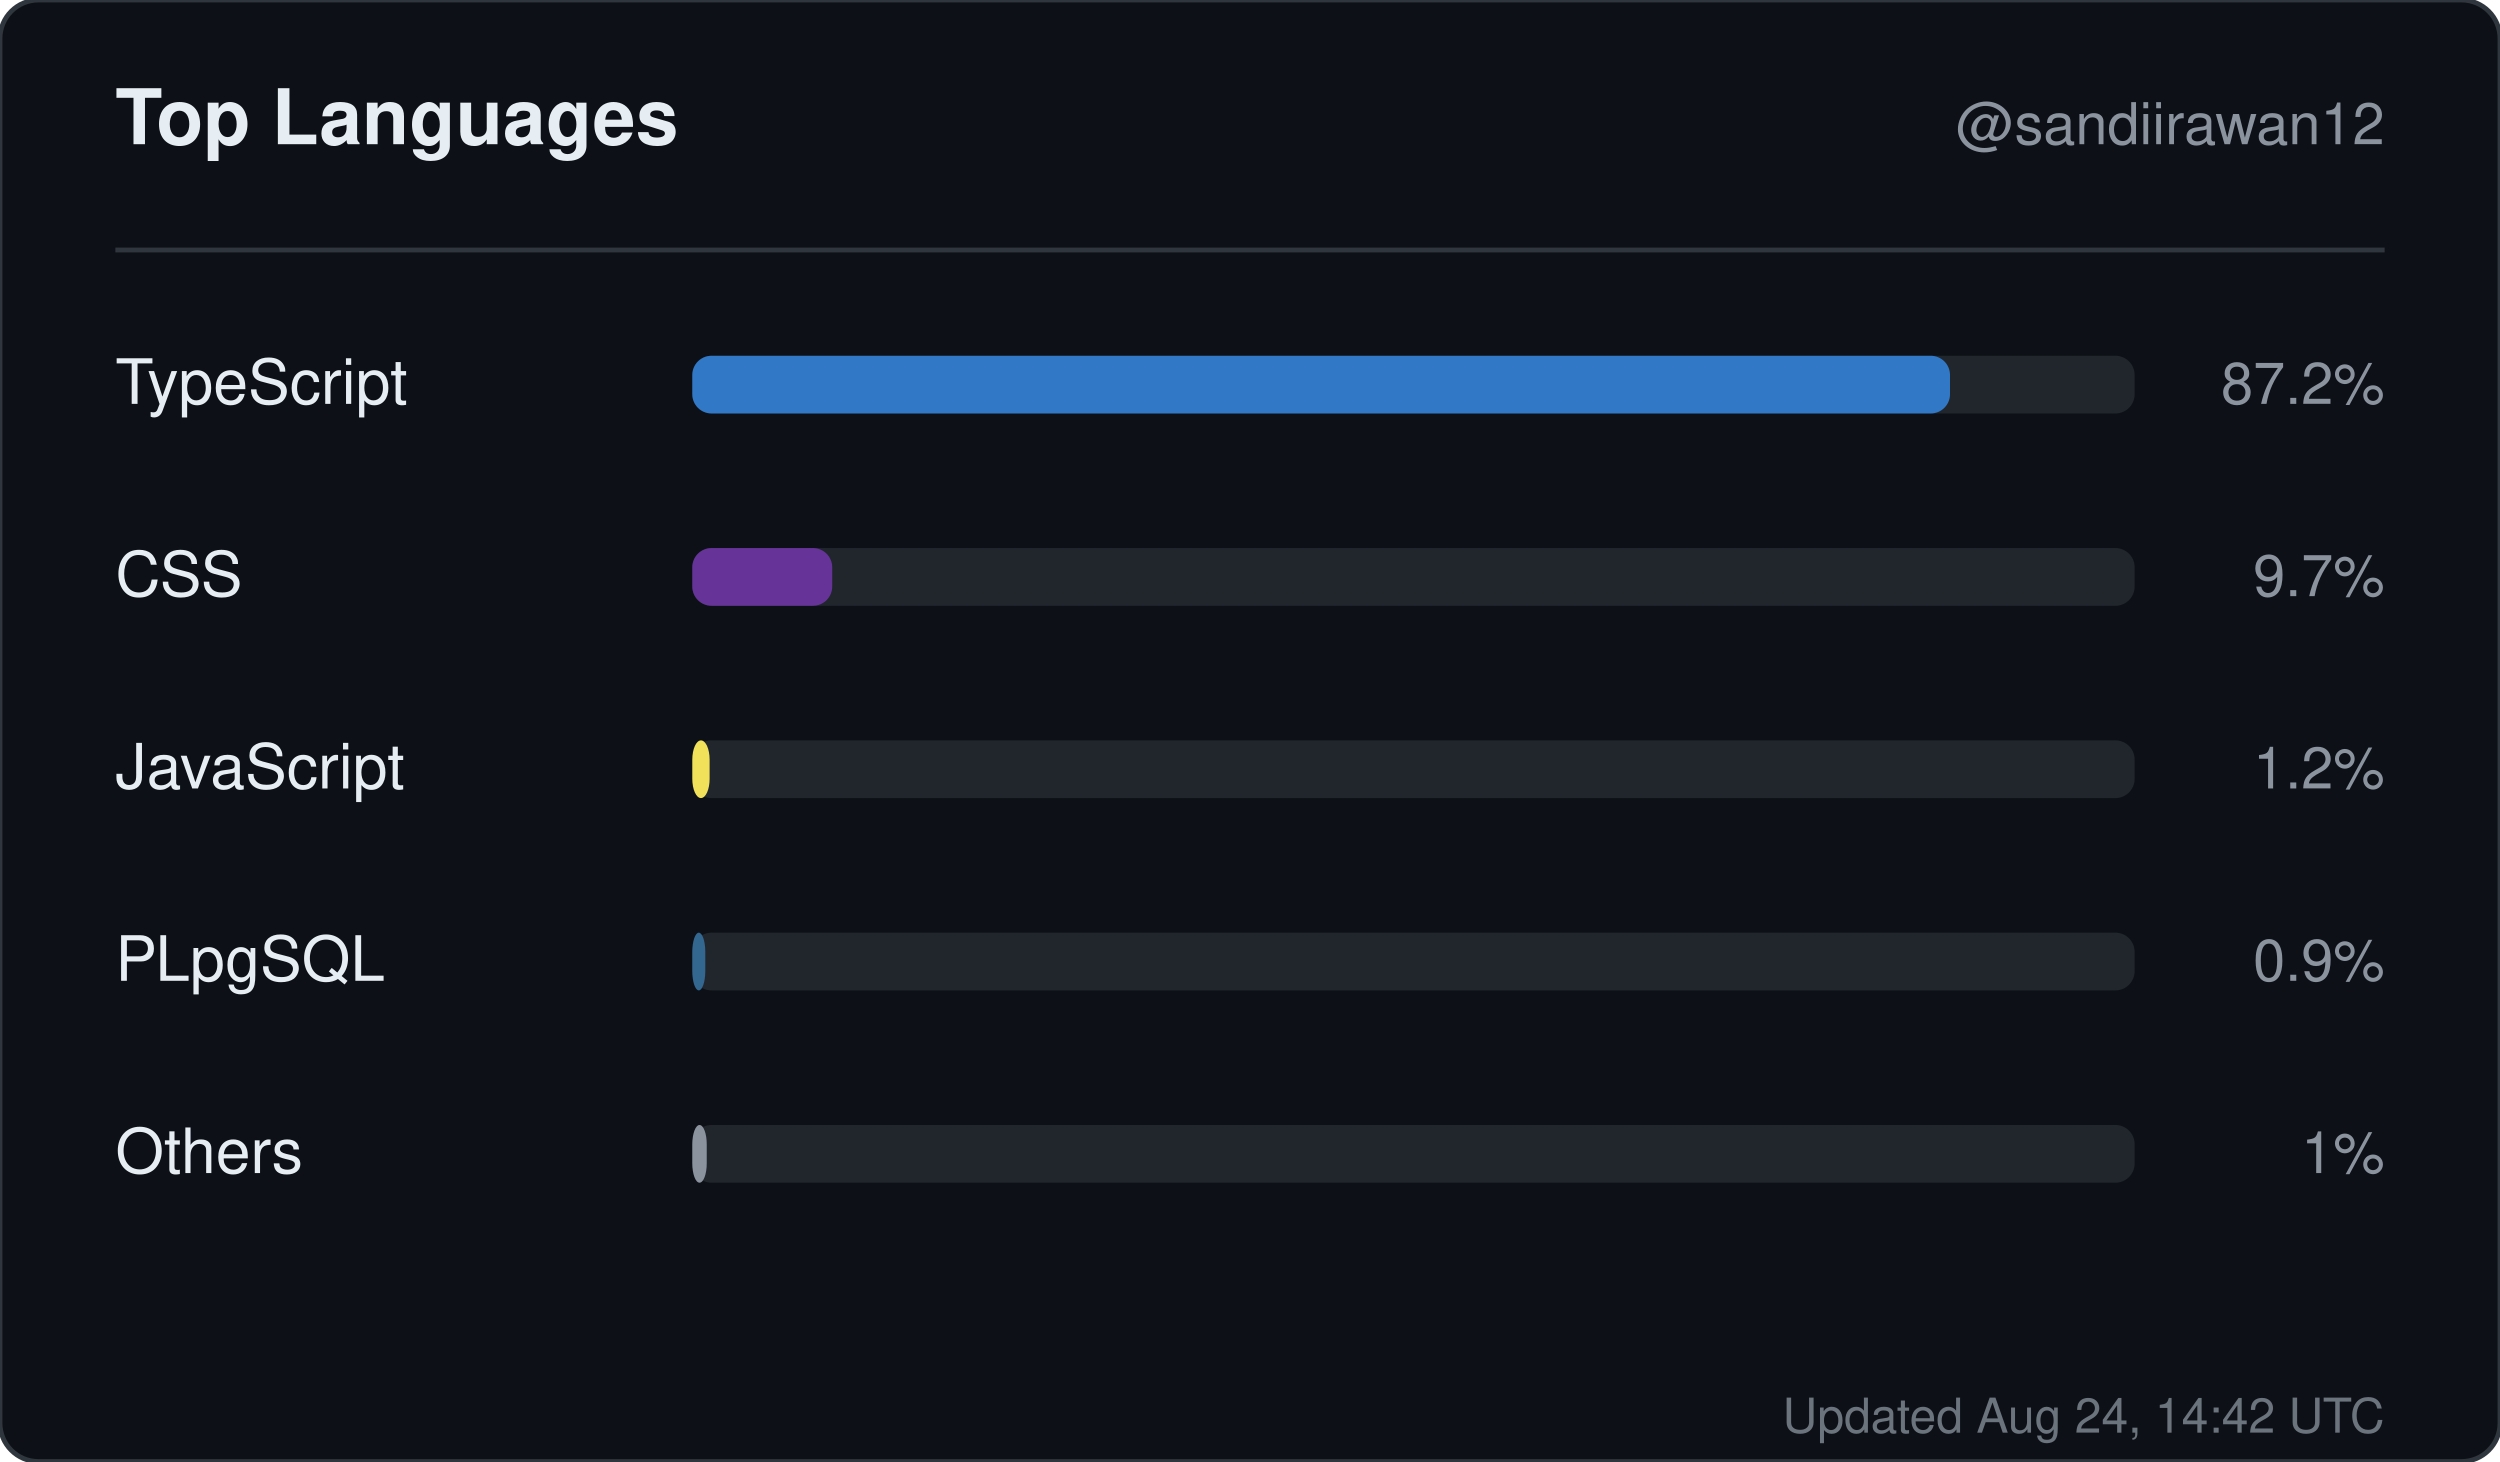
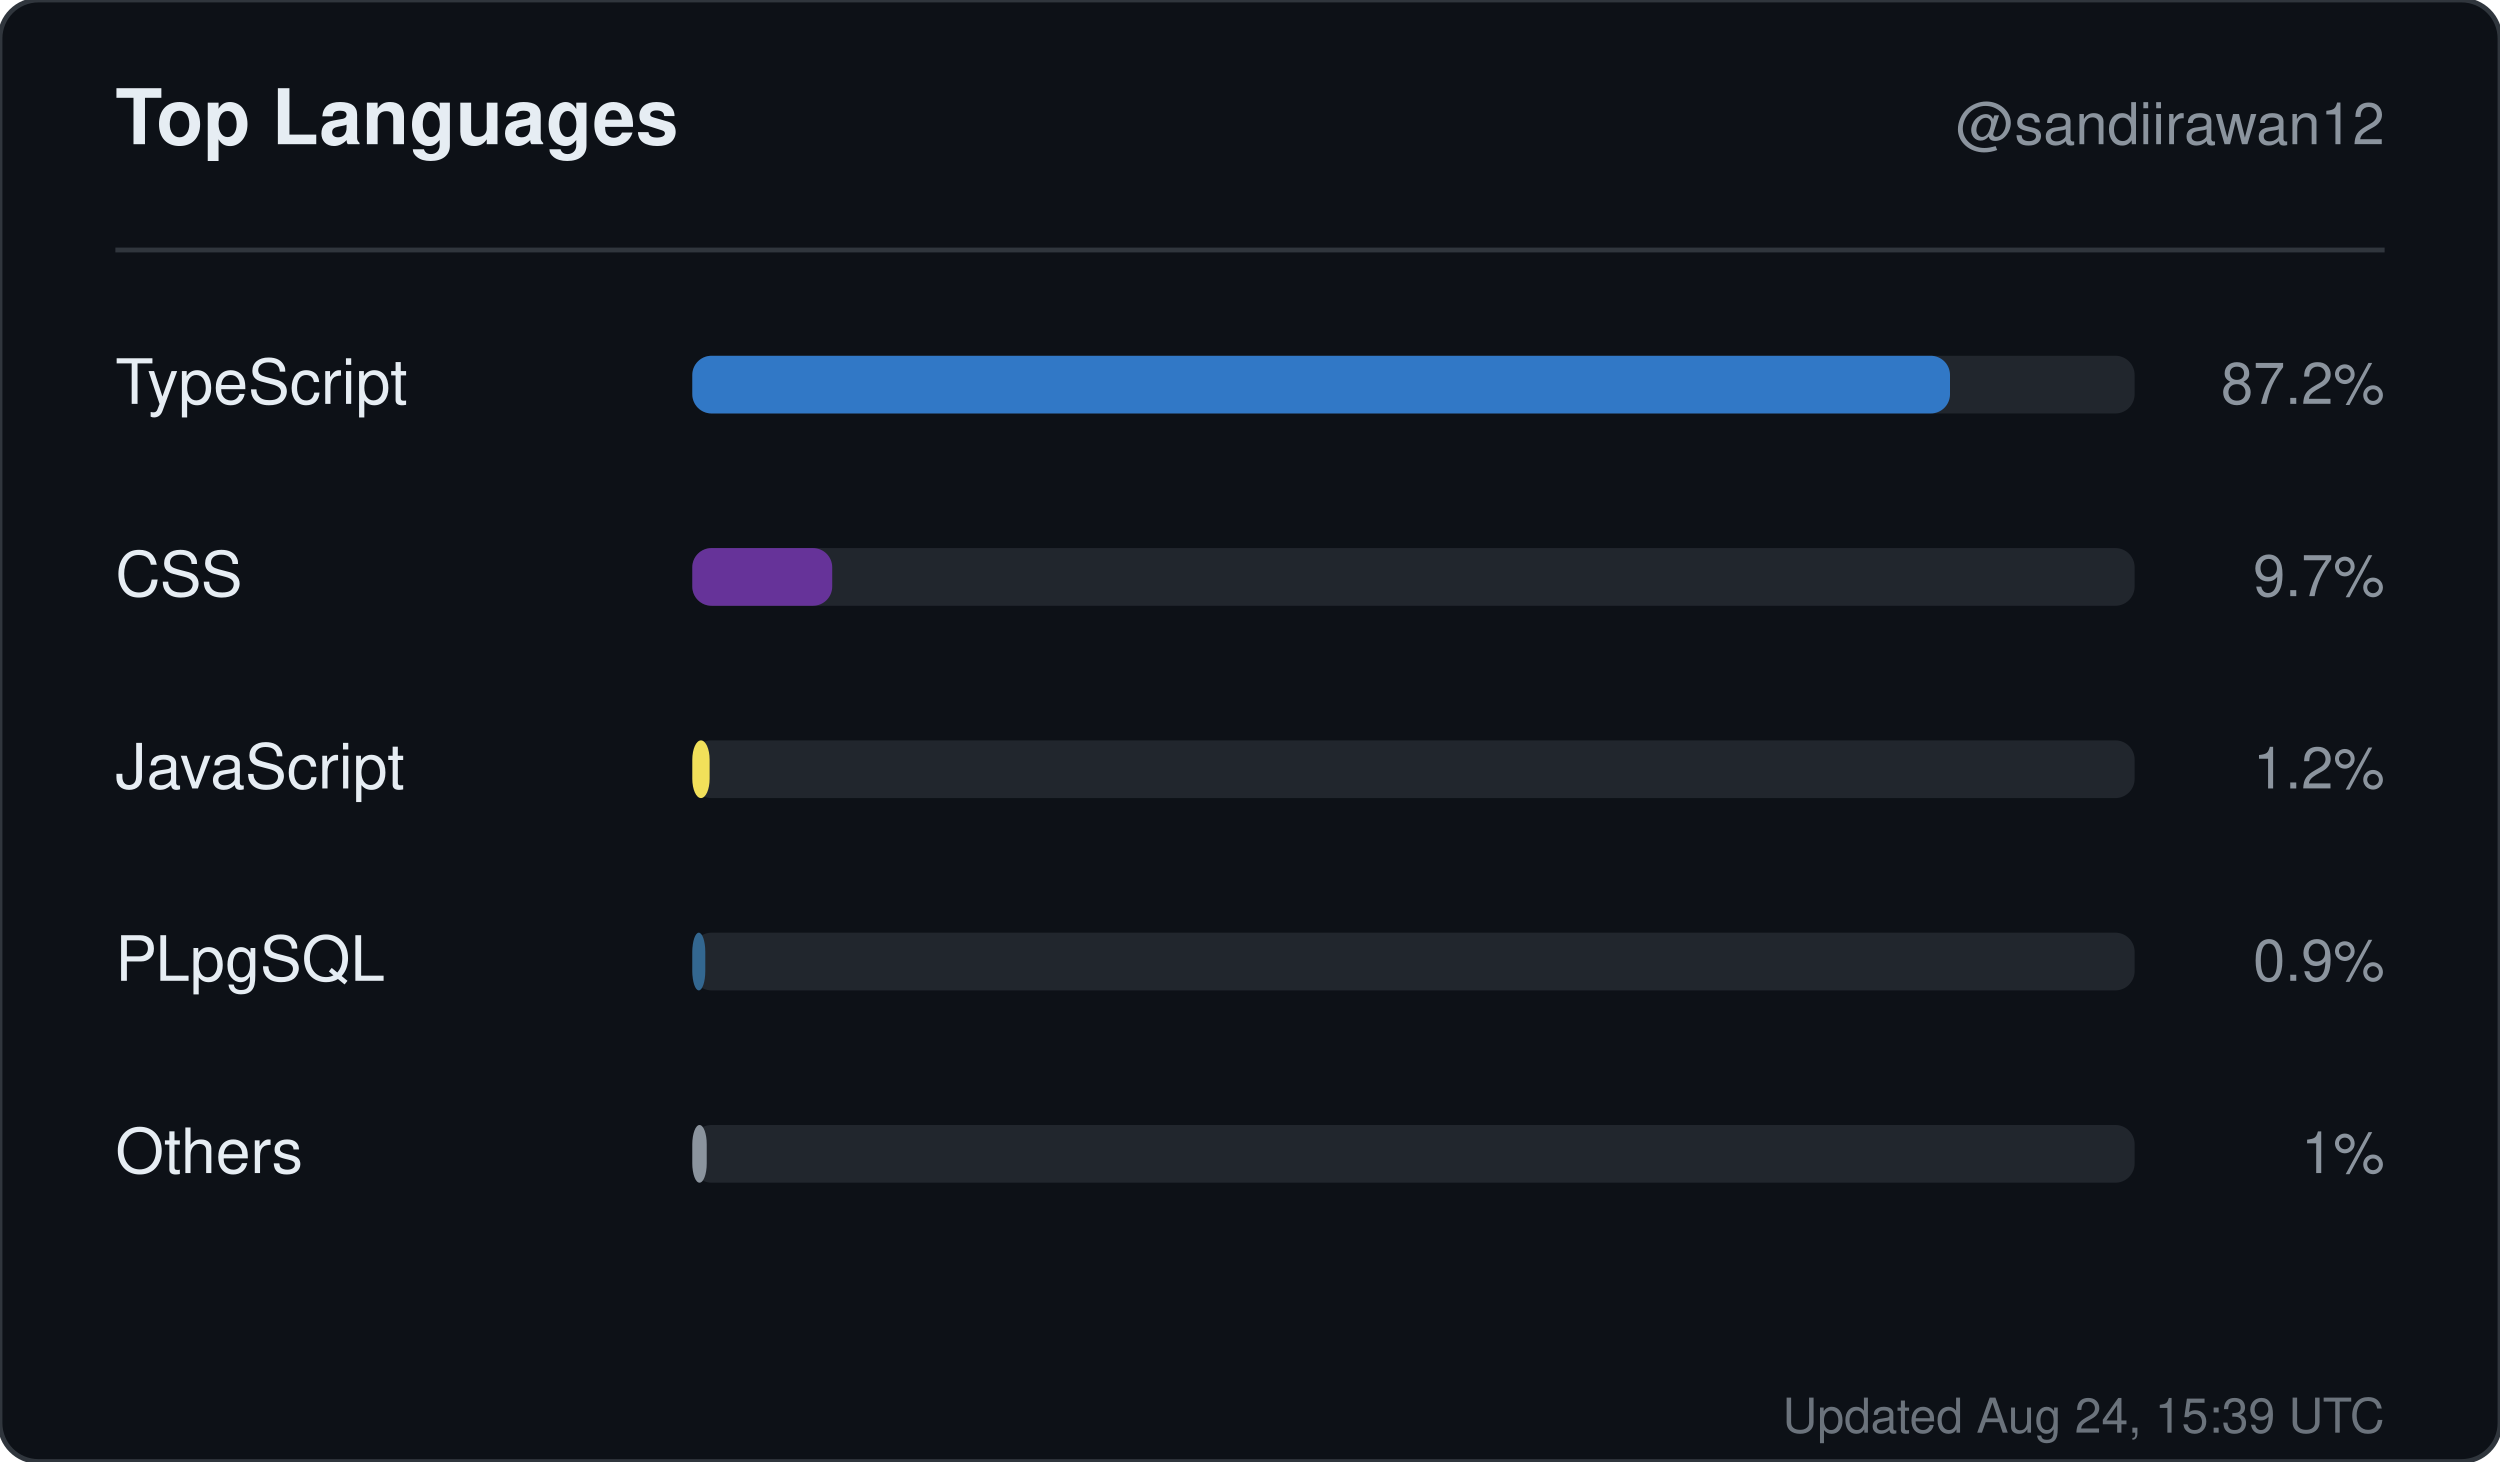
<svg xmlns="http://www.w3.org/2000/svg" width="520" height="304" viewBox="0 0 520 304" role="img" aria-label="Top languages for sandiirawan12">
  <rect width="520" height="304" rx="8" fill="#0d1117" stroke="#30363d" />
  <g font-family="-apple-system, BlinkMacSystemFont, Segoe UI, Helvetica, Arial, sans-serif">
    <text x="24" y="30" fill="#e6edf3" font-size="16" font-weight="700">Top Languages</text>
    <text x="496" y="30" fill="#8b949e" font-size="12" text-anchor="end">@sandiirawan12</text>
    <line x1="24" y1="52" x2="496" y2="52" stroke="#30363d" />
    <text x="24" y="84" fill="#e6edf3" font-size="13">TypeScript</text>
    <rect x="144" y="74" width="300" height="12" rx="4" fill="#21262d" />
    <rect x="144" y="74" width="261.6" height="12" rx="4" fill="#3178c6" />
    <text x="496" y="84" fill="#8b949e" font-size="12" text-anchor="end">87.2%</text>
    <text x="24" y="124" fill="#e6edf3" font-size="13">CSS</text>
    <rect x="144" y="114" width="300" height="12" rx="4" fill="#21262d" />
    <rect x="144" y="114" width="29.1" height="12" rx="4" fill="#663399" />
    <text x="496" y="124" fill="#8b949e" font-size="12" text-anchor="end">9.7%</text>
    <text x="24" y="164" fill="#e6edf3" font-size="13">JavaScript</text>
    <rect x="144" y="154" width="300" height="12" rx="4" fill="#21262d" />
    <rect x="144" y="154" width="3.6" height="12" rx="4" fill="#f1e05a" />
    <text x="496" y="164" fill="#8b949e" font-size="12" text-anchor="end">1.2%</text>
    <text x="24" y="204" fill="#e6edf3" font-size="13">PLpgSQL</text>
    <rect x="144" y="194" width="300" height="12" rx="4" fill="#21262d" />
    <rect x="144" y="194" width="2.7" height="12" rx="4" fill="#336790" />
    <text x="496" y="204" fill="#8b949e" font-size="12" text-anchor="end">0.9%</text>
    <text x="24" y="244" fill="#e6edf3" font-size="13">Others</text>
    <rect x="144" y="234" width="300" height="12" rx="4" fill="#21262d" />
    <rect x="144" y="234" width="3" height="12" rx="4" fill="#8b949e" />
    <text x="496" y="244" fill="#8b949e" font-size="12" text-anchor="end">1%</text>
-     <text x="496" y="298" fill="#8b949e" font-size="10" text-anchor="end" opacity="0.75">Updated Aug 24, 14:42 UTC</text>
+     <text x="496" y="298" fill="#8b949e" font-size="10" text-anchor="end" opacity="0.75">Updated Aug 24, 15:39 UTC</text>
  </g>
</svg>
